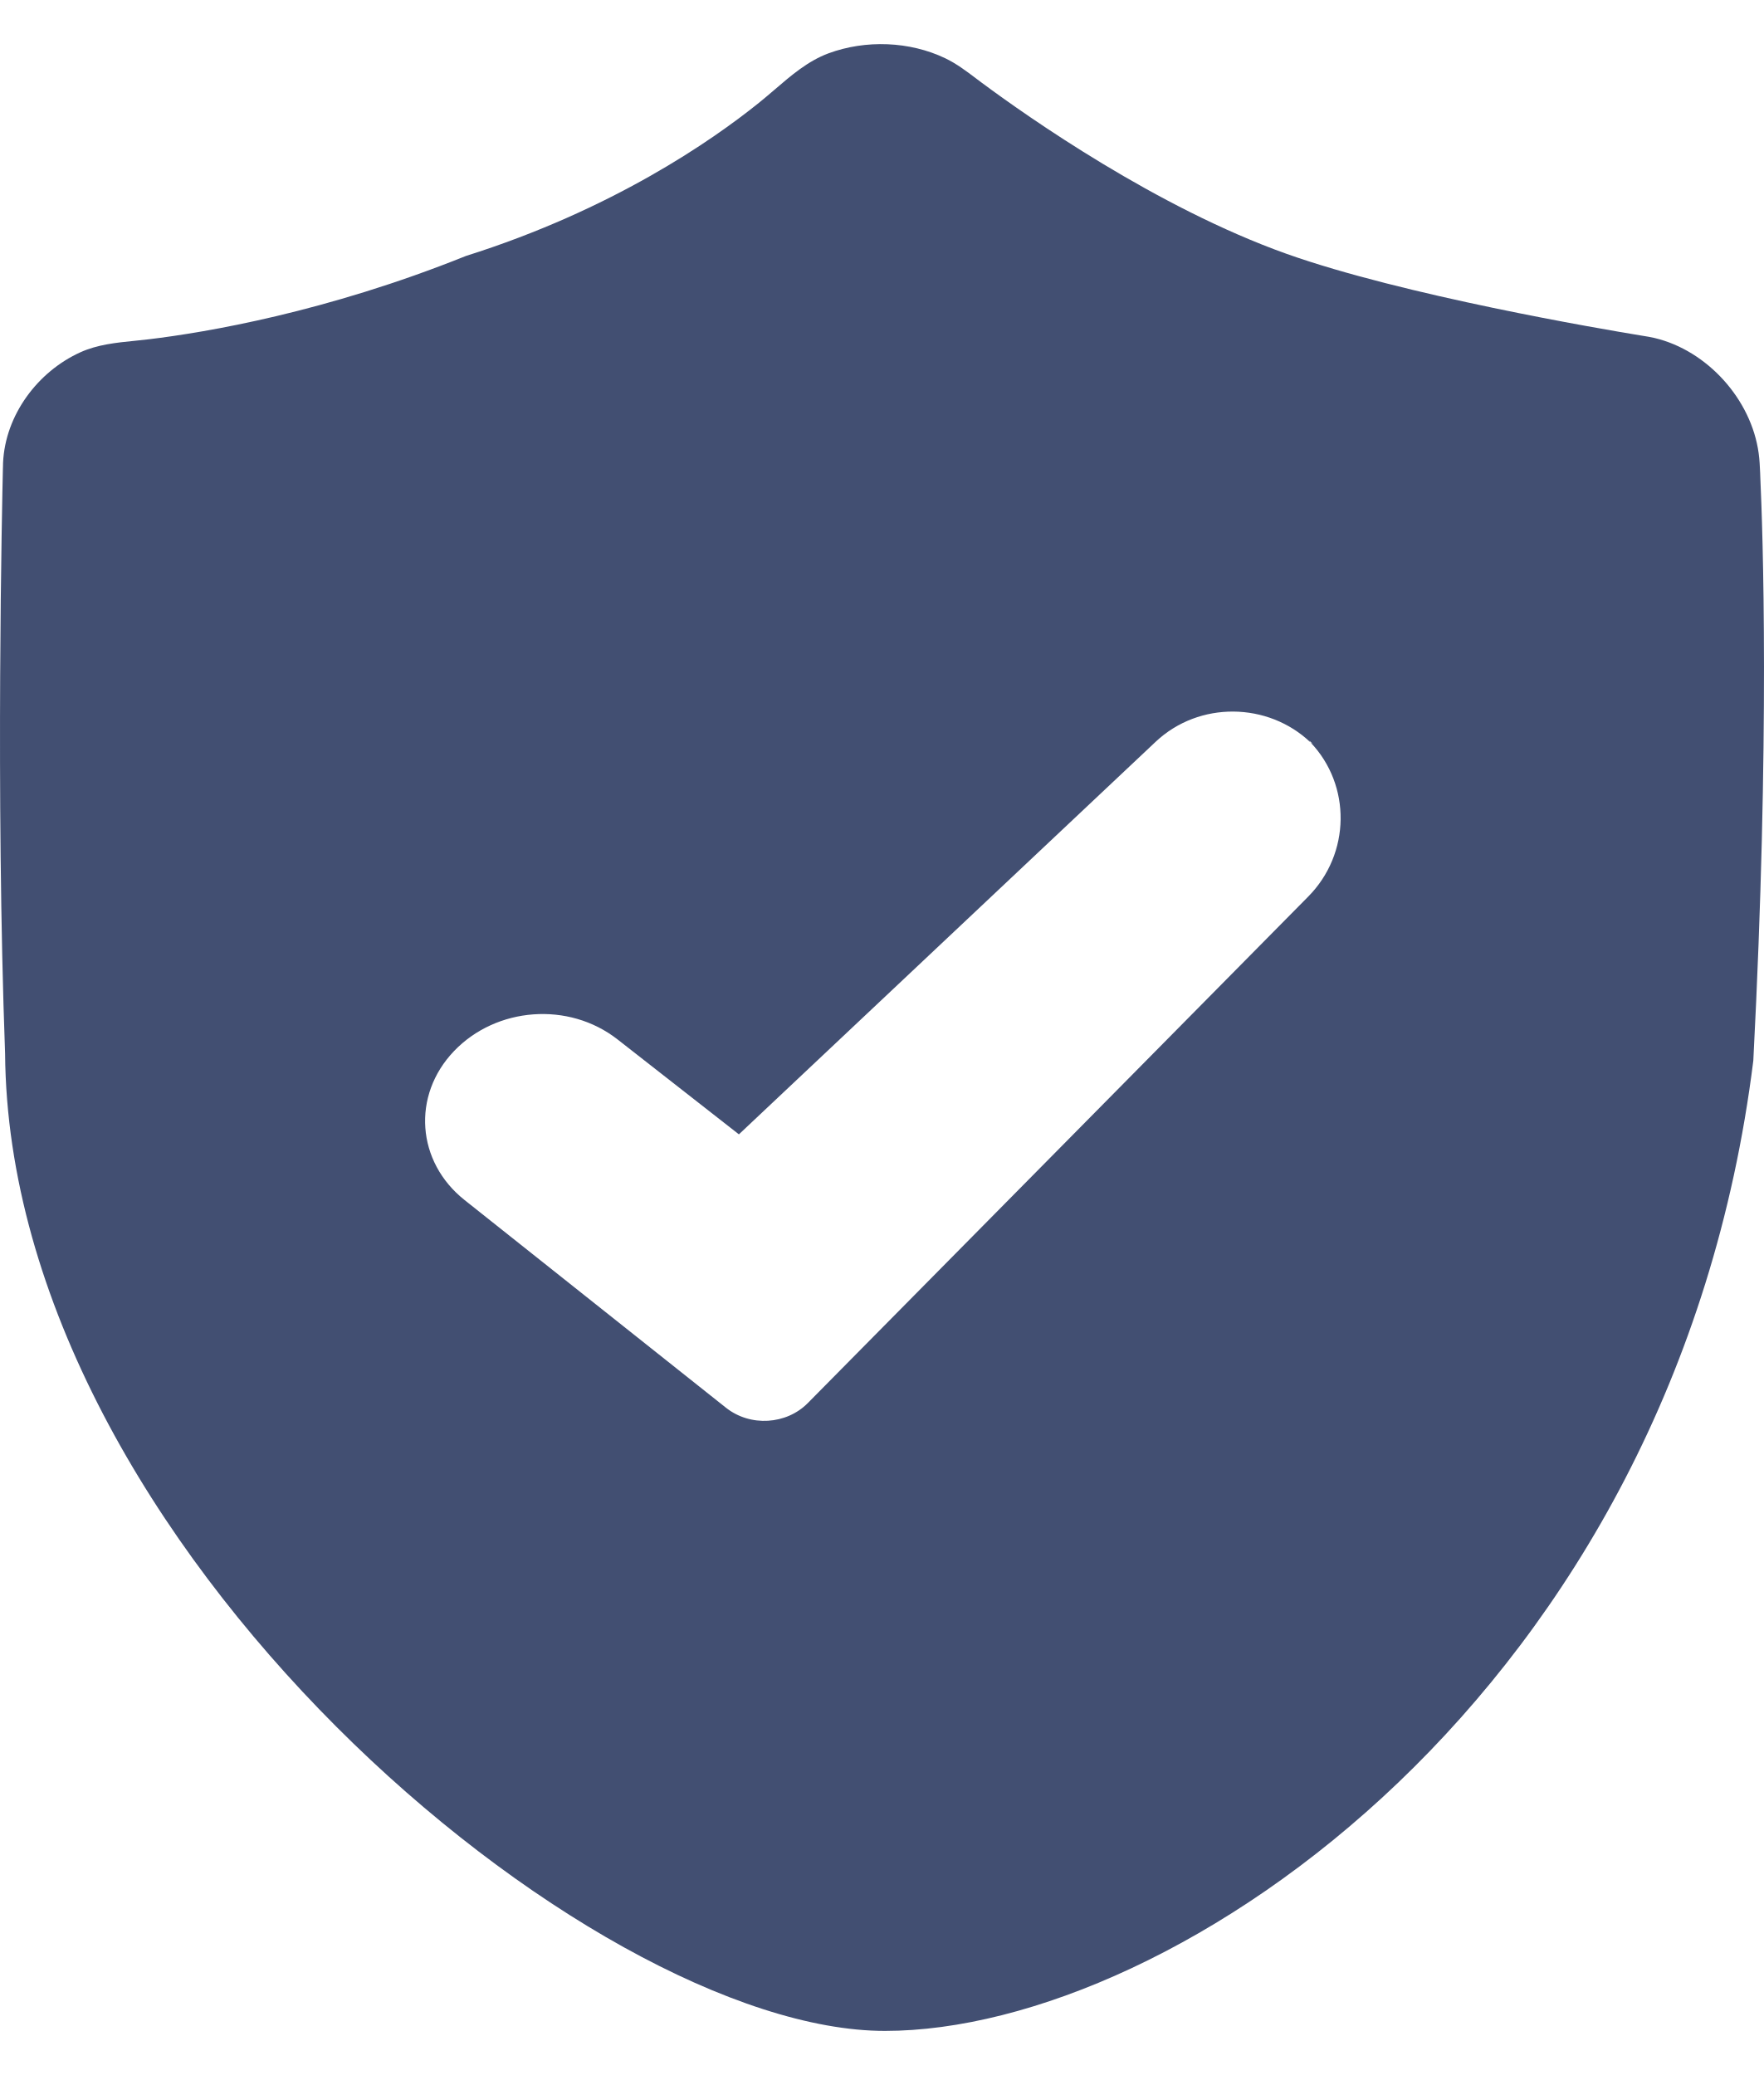
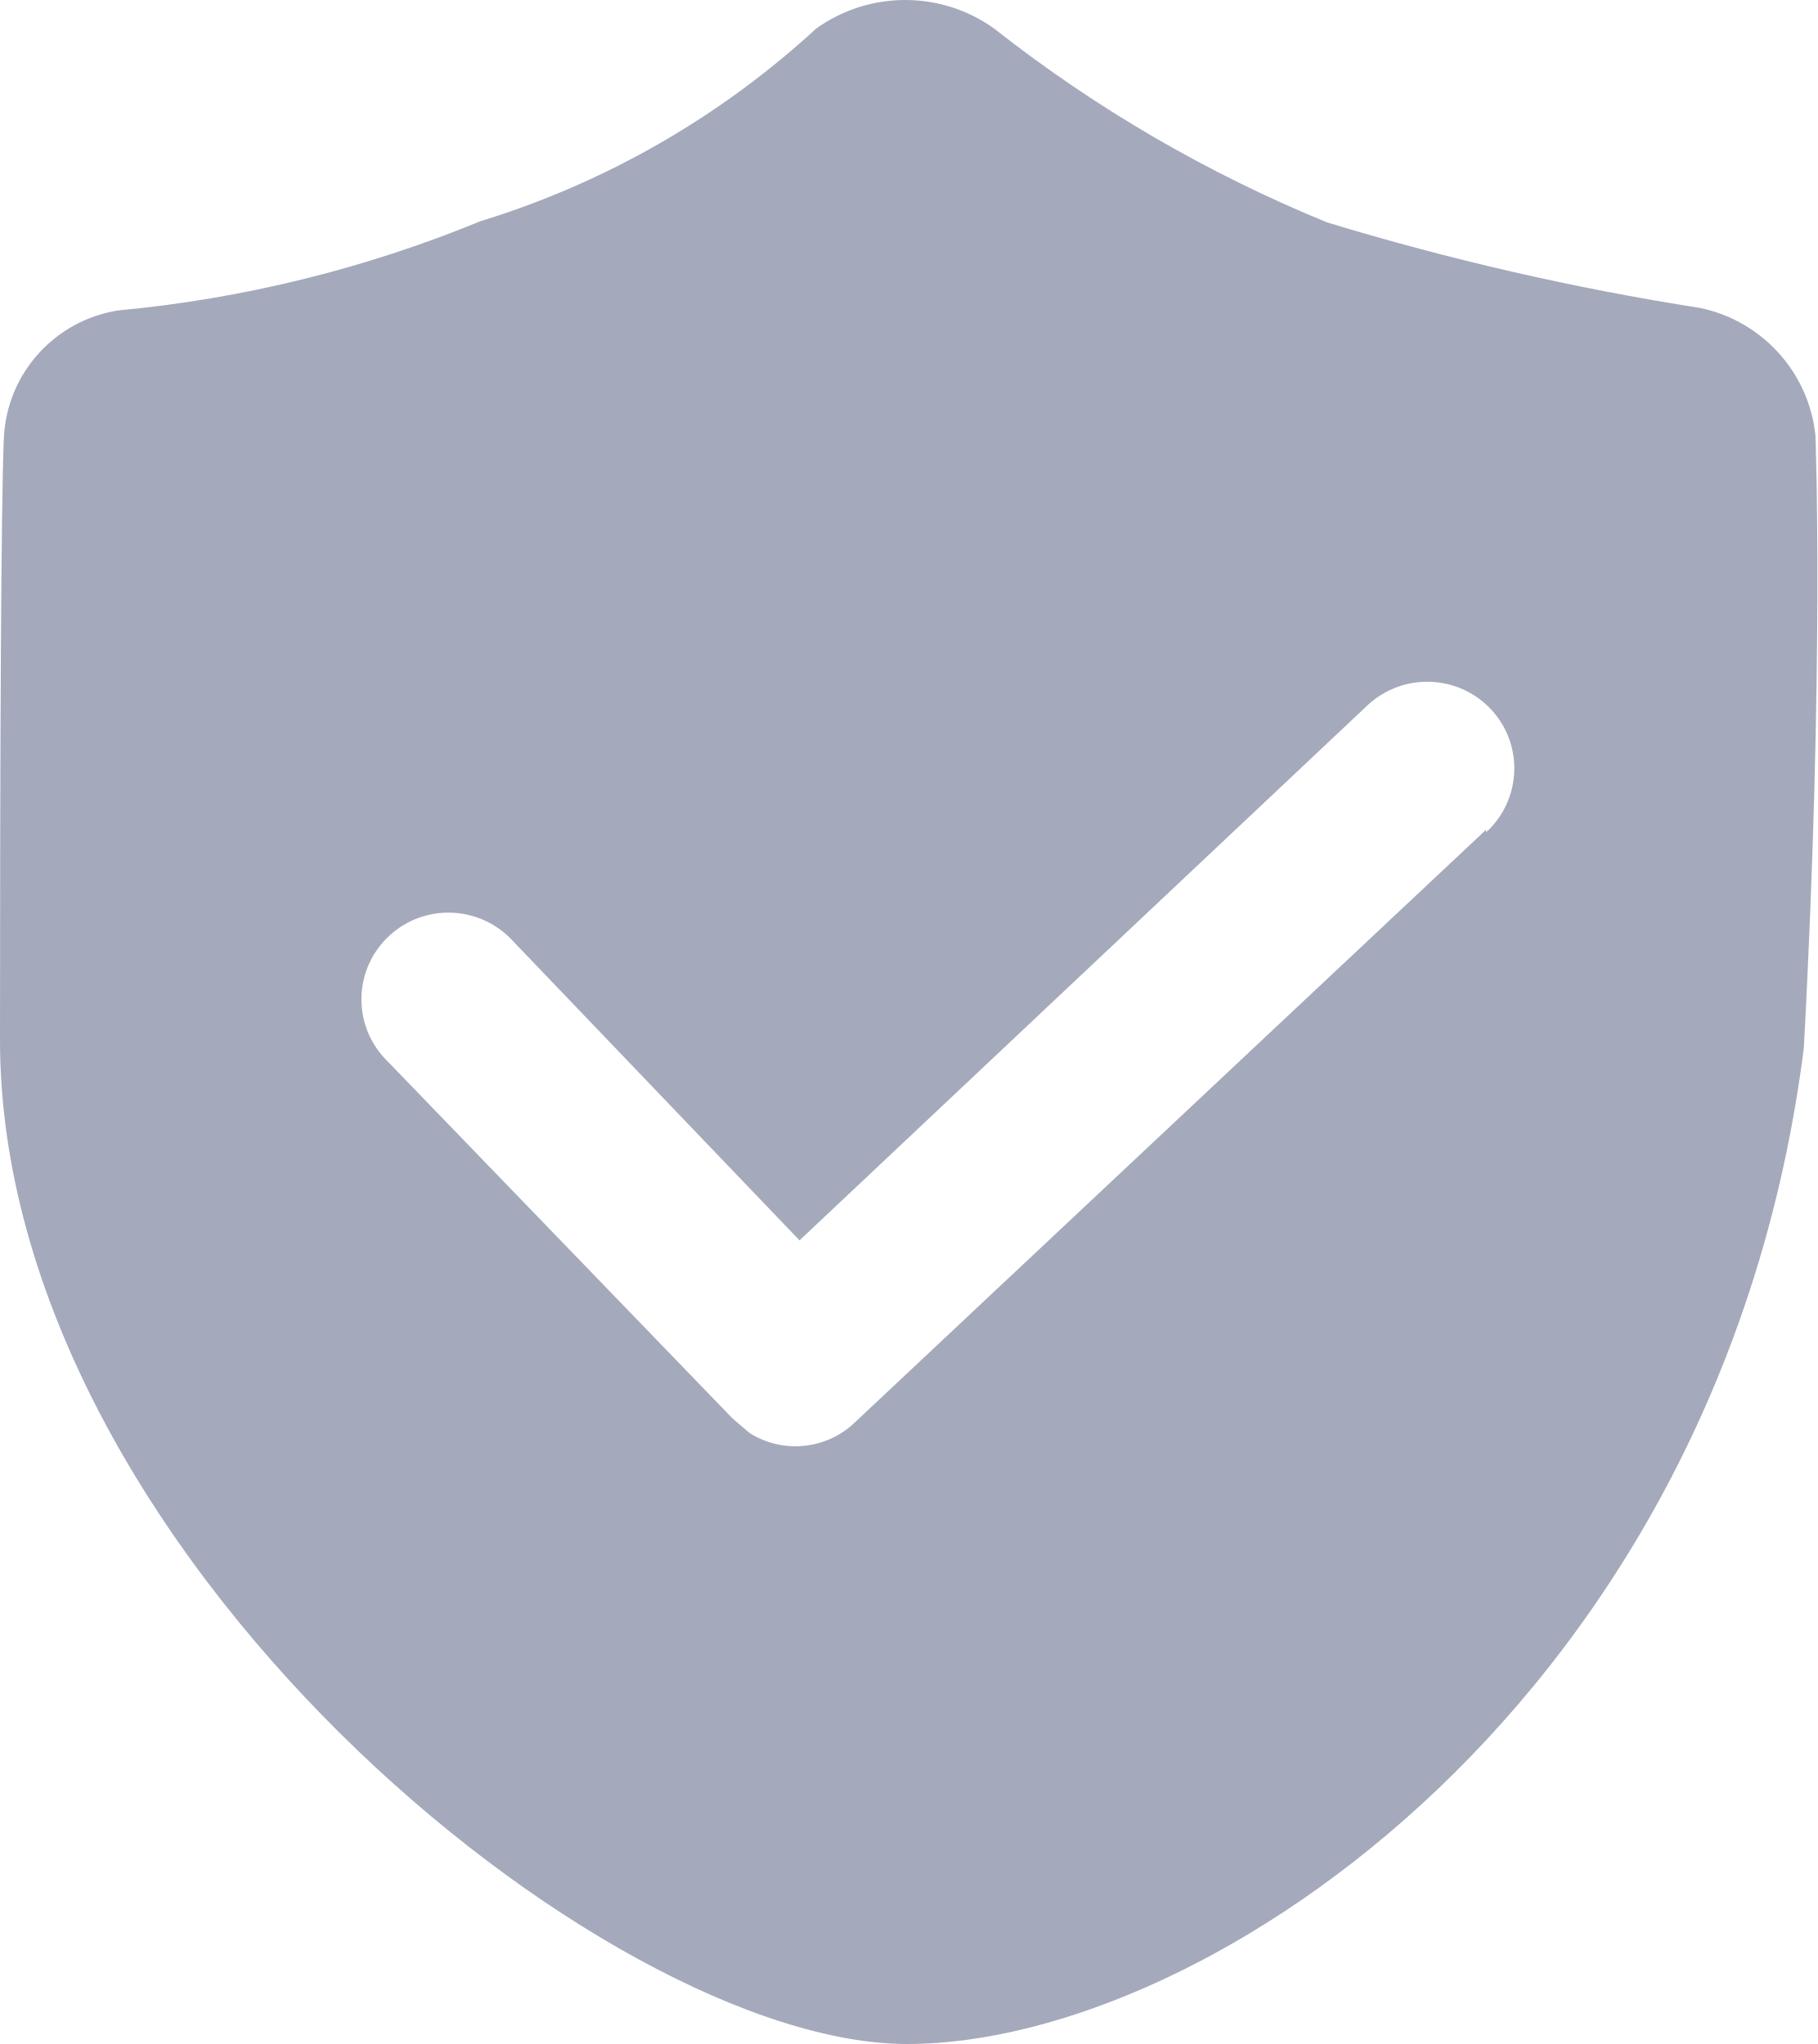
- <svg xmlns="http://www.w3.org/2000/svg" width="34" height="40" viewBox="0 0 34 40" fill="none">
-   <path fill-rule="evenodd" clip-rule="evenodd" d="M33.926 9.12C33.927 9.149 33.928 9.178 33.929 9.207C33.974 10.188 34.118 14.203 33.794 20.446C32.277 32.624 22.635 39.15 17.056 39.15C11.388 39.15 0.171 29.783 0.098 20.308C-0.085 15.305 0.042 9.642 0.056 9.031C0.056 9.023 0.057 9.014 0.057 9.006C0.057 8.977 0.058 8.949 0.059 8.92C0.101 8 0.726 7.165 1.547 6.792C1.877 6.642 2.24 6.605 2.603 6.569C2.692 6.56 2.782 6.551 2.871 6.54C3.965 6.408 6.279 6.02 8.981 4.934C11.794 4.046 13.707 2.722 14.625 1.984C14.727 1.902 14.827 1.816 14.928 1.73C15.25 1.453 15.573 1.175 15.969 1.028C16.684 0.764 17.533 0.793 18.223 1.125C18.435 1.227 18.622 1.368 18.81 1.51C18.847 1.538 18.885 1.567 18.923 1.595C19.804 2.249 22.292 4.001 24.8 4.894C27.045 5.692 30.865 6.342 31.625 6.467C31.637 6.469 31.65 6.471 31.662 6.473C31.74 6.485 31.816 6.498 31.893 6.516C32.907 6.758 33.755 7.698 33.897 8.736C33.915 8.864 33.92 8.991 33.926 9.12ZM15.57 27.047L25.214 17.285C26.035 16.455 26.046 15.137 25.26 14.312C25.266 14.317 25.273 14.321 25.28 14.325C25.288 14.329 25.295 14.333 25.302 14.339L25.233 14.271C25.24 14.277 25.243 14.284 25.247 14.292C25.251 14.299 25.255 14.306 25.26 14.312C24.443 13.532 23.113 13.51 22.276 14.298L14.242 21.867L11.904 20.038C10.96 19.299 9.564 19.412 8.751 20.262C7.932 21.118 8.028 22.398 8.954 23.133L13.99 27.135C14.462 27.511 15.159 27.463 15.57 27.047Z" fill="#424F72" />
+ <svg xmlns="http://www.w3.org/2000/svg" width="16" height="18" viewBox="0 0 16 18" fill="none">
+   <path d="M15.983 3.835C15.926 3.281 15.515 2.826 14.968 2.712C13.857 2.538 12.76 2.286 11.685 1.959C10.633 1.529 9.645 0.954 8.753 0.252C8.285 -0.084 7.653 -0.084 7.185 0.252C6.34 1.03 5.33 1.61 4.23 1.948C3.211 2.367 2.135 2.632 1.038 2.734C0.478 2.824 0.059 3.293 0.034 3.857C0.009 4.421 0 6.677 0 9.159C0 13.652 5.323 18 7.986 18C10.647 18 15.159 14.933 15.881 9.227C16.062 5.857 15.983 3.834 15.983 3.834V3.835ZM13.084 7.306L7.523 12.529C7.273 12.767 6.89 12.804 6.599 12.619L6.453 12.495L3.384 9.317C3.098 9.007 3.118 8.524 3.429 8.239C3.74 7.953 4.225 7.973 4.512 8.283L7.039 10.923L12.046 6.205C12.358 5.92 12.843 5.94 13.13 6.25C13.416 6.56 13.396 7.043 13.084 7.329V7.306H13.084Z" fill="#A4AABB" />
</svg>
